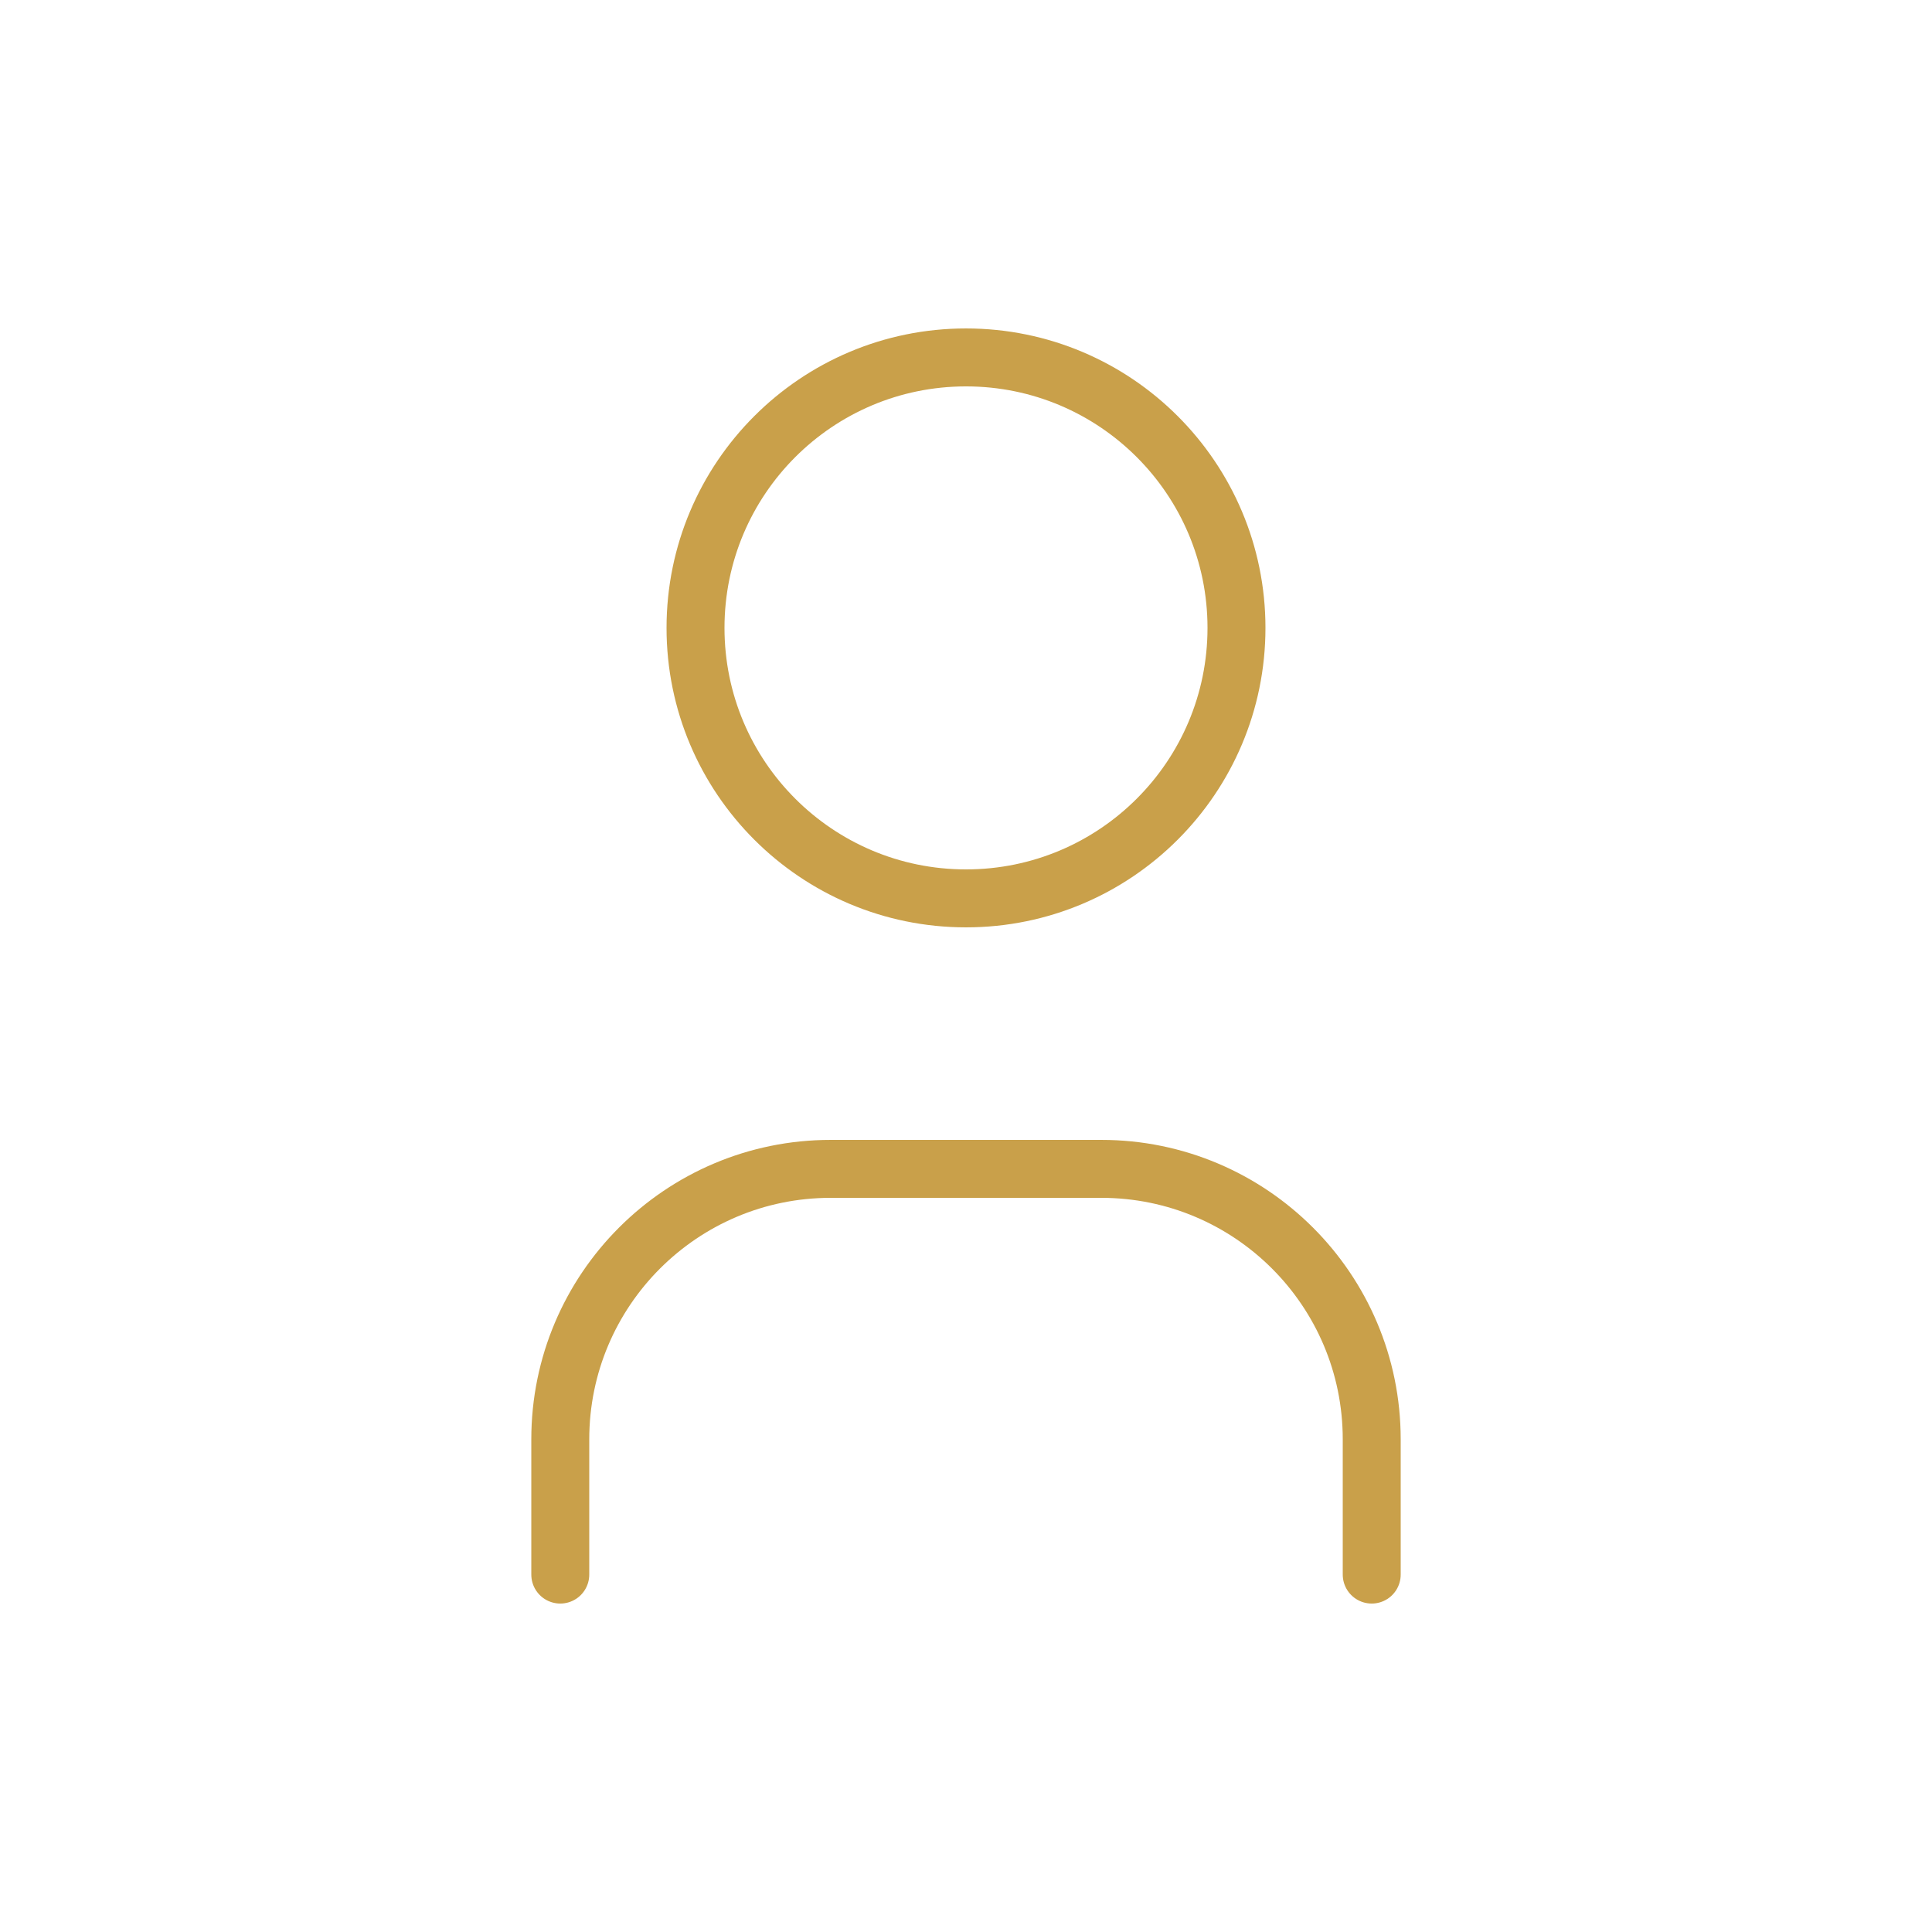
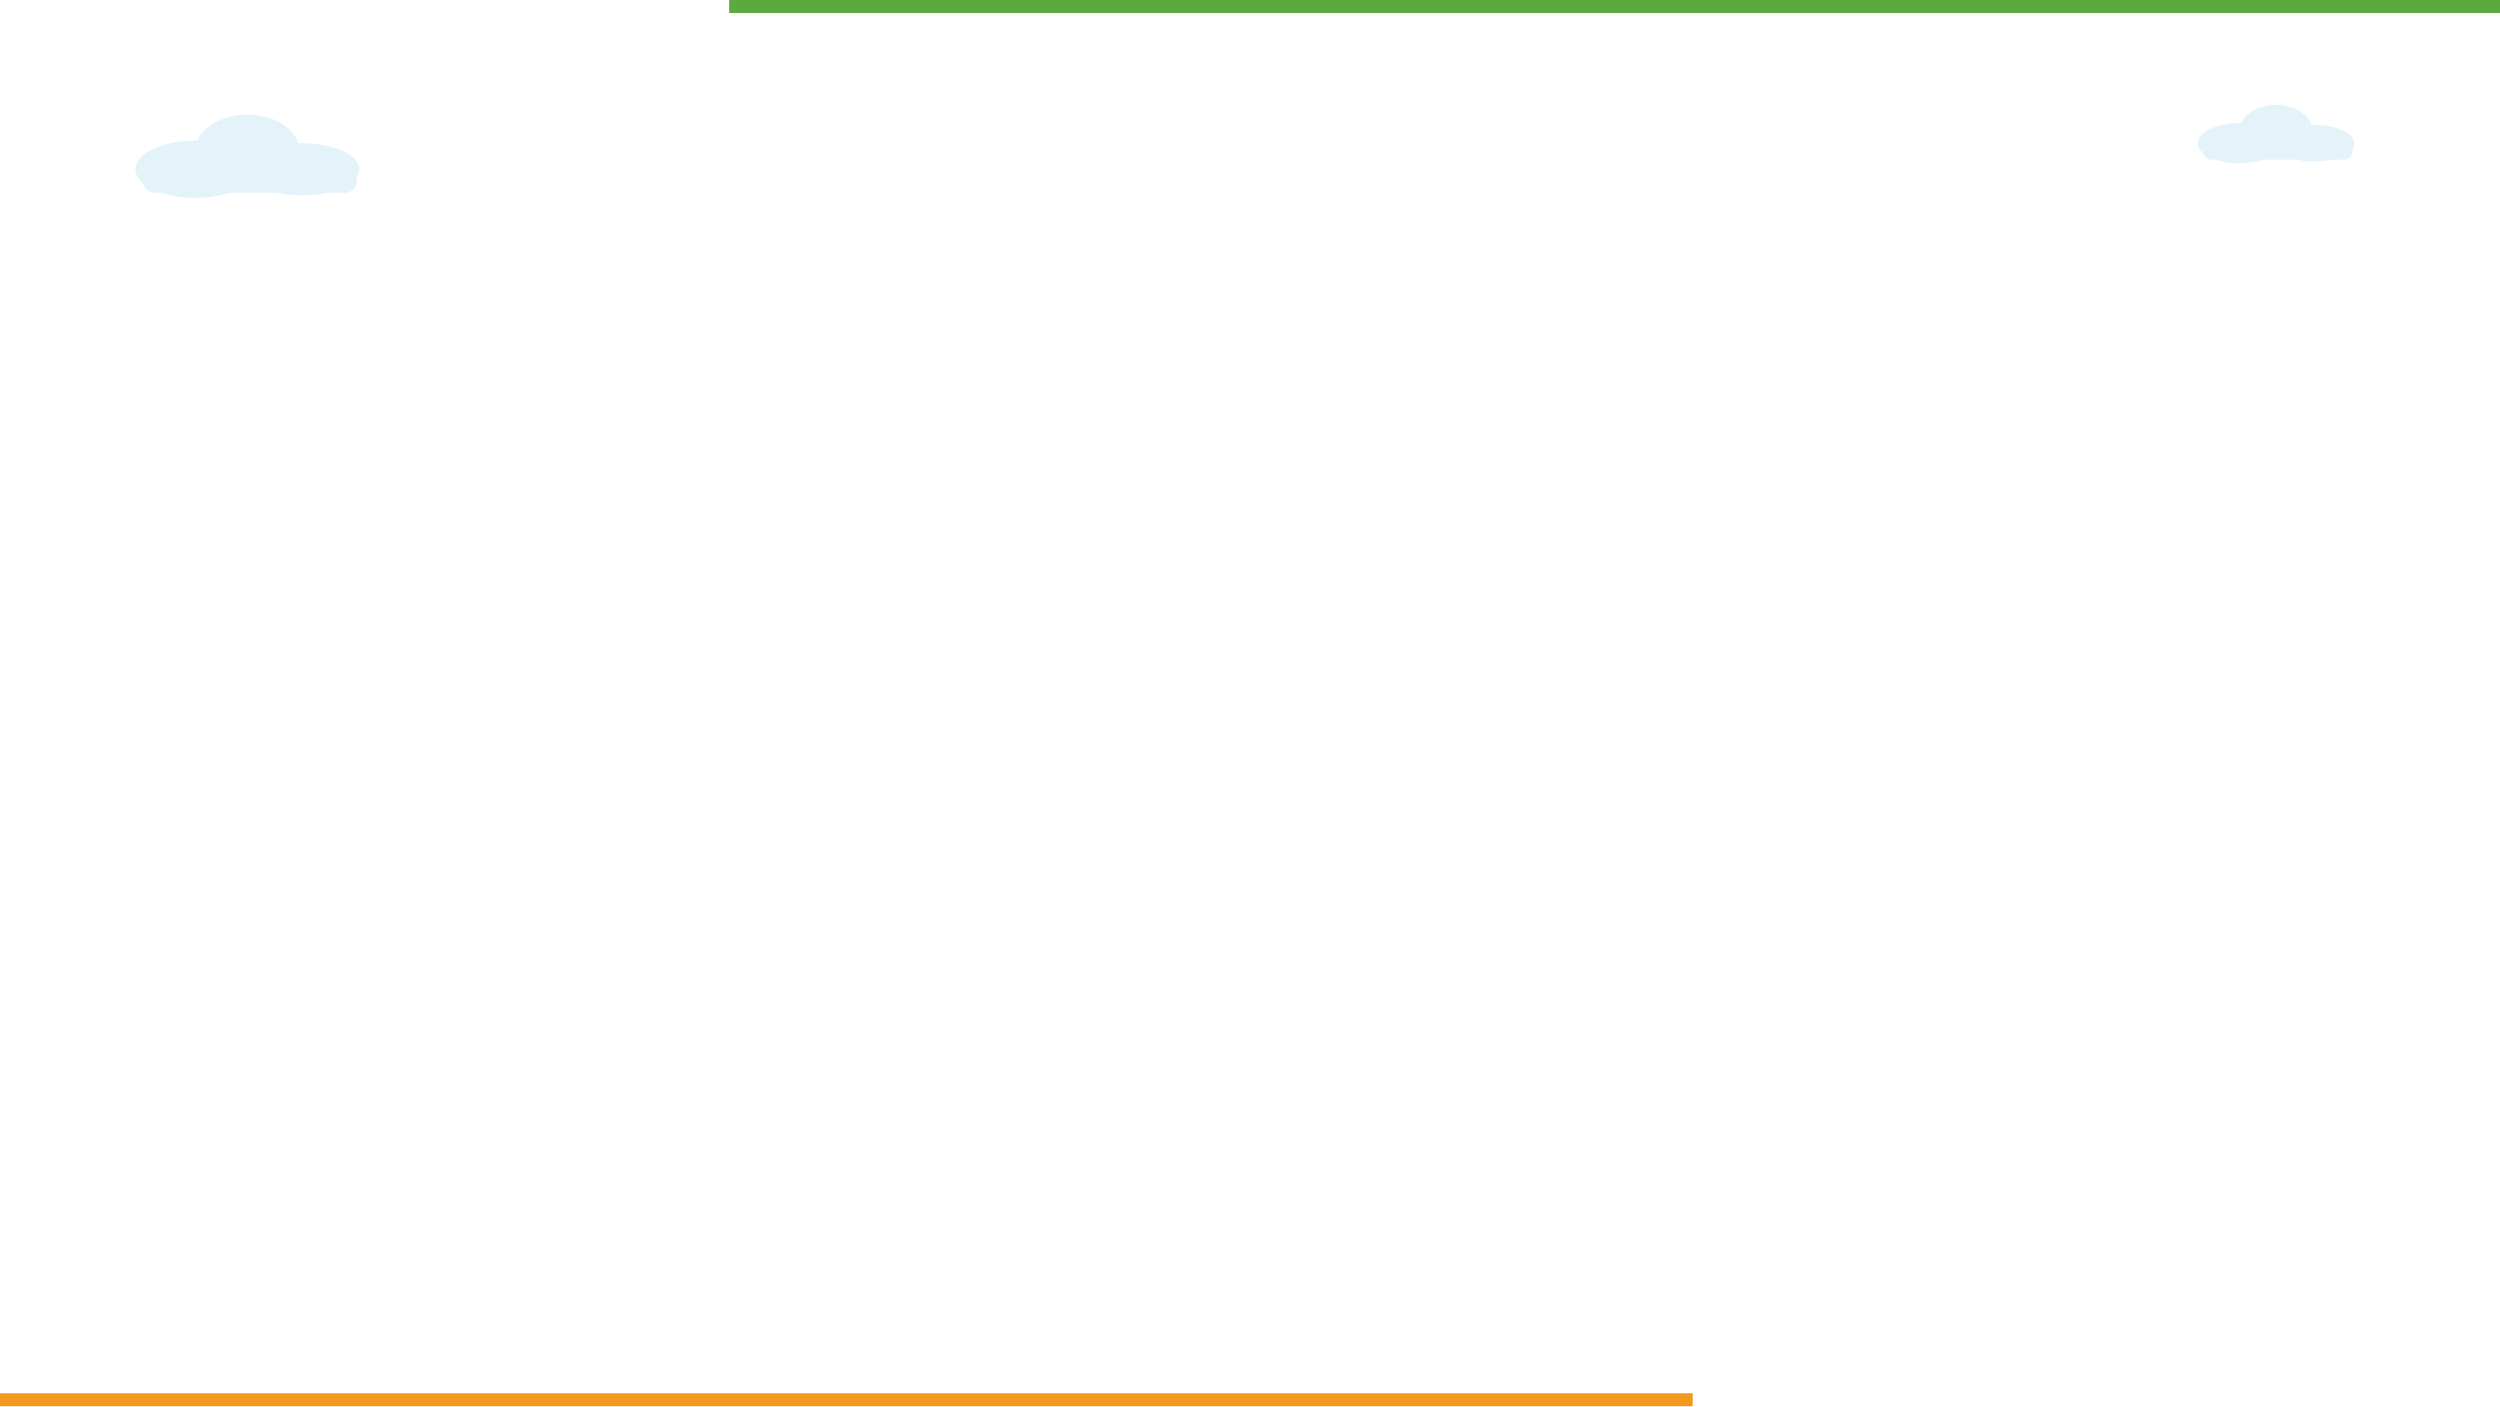
- <svg xmlns="http://www.w3.org/2000/svg" viewBox="350 350 100 100" width="100" height="100">
-   <g transform="translate(358 358) scale(3.5)" fill="none" stroke="#C9A04A" stroke-width="0.857" stroke-linecap="round" stroke-linejoin="round">
-     <path d="M8 7a4 4 0 1 0 8 0a4 4 0 0 0 -8 0" />
-     <path d="M6 21v-2a4 4 0 0 1 4 -4h4a4 4 0 0 1 4 4v2" />
+ <svg xmlns="http://www.w3.org/2000/svg" viewBox="0 0 1920 1080" width="1920" height="1080">
+   <rect x="560" y="0" width="1360" height="10" fill="#5DA93F" />
+   <rect x="0" y="1070" width="1300" height="10" fill="#F39A1E" />
+   <g fill="#E3F3F9">
+     <ellipse cx="150" cy="130" rx="46" ry="22" />
+     <ellipse cx="190" cy="116" rx="40" ry="28" />
+     <ellipse cx="232" cy="130" rx="44" ry="20" />
+     <rect x="110" y="130" width="164" height="18" rx="9" />
+   </g>
+   <g fill="#E3F3F9">
+     <ellipse cx="1720" cy="110" rx="32.2" ry="15.4" />
+     <ellipse cx="1748" cy="100.2" rx="28" ry="19.6" />
+     <ellipse cx="1777.4" cy="110" rx="30.8" ry="14" />
+     <rect x="1692" y="110" width="114.8" height="12.6" rx="6.3" />
  </g>
</svg>
